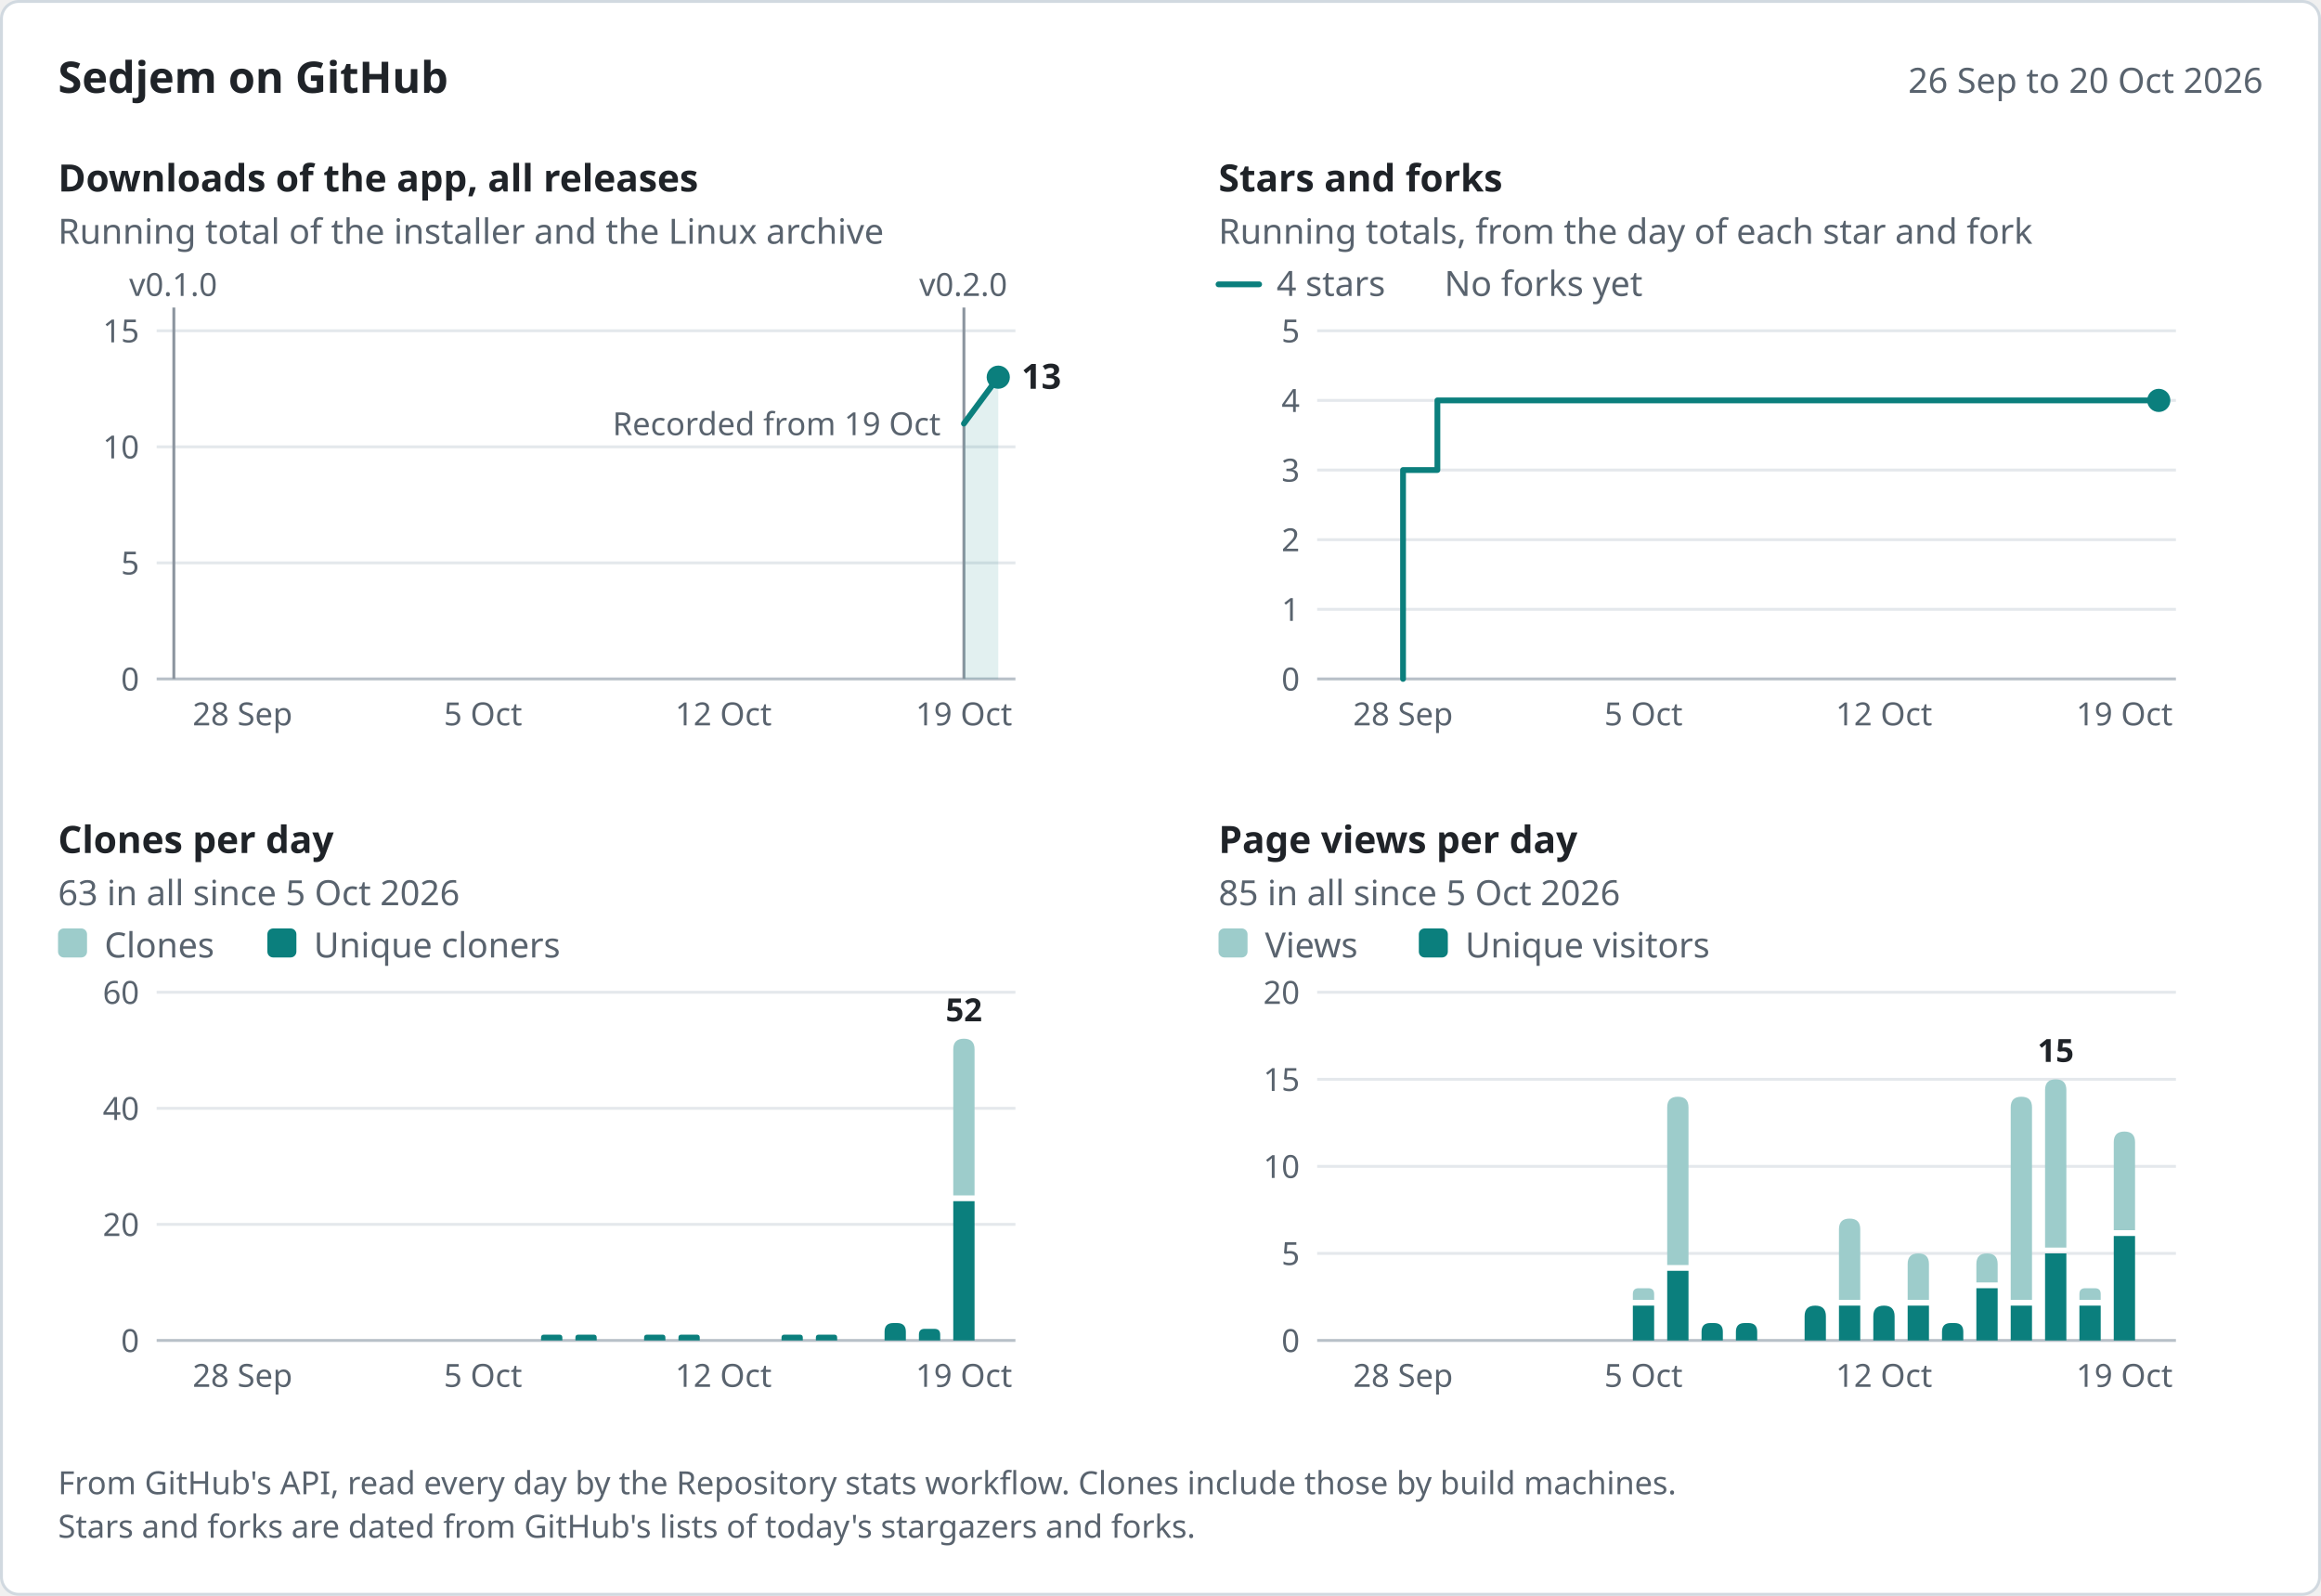
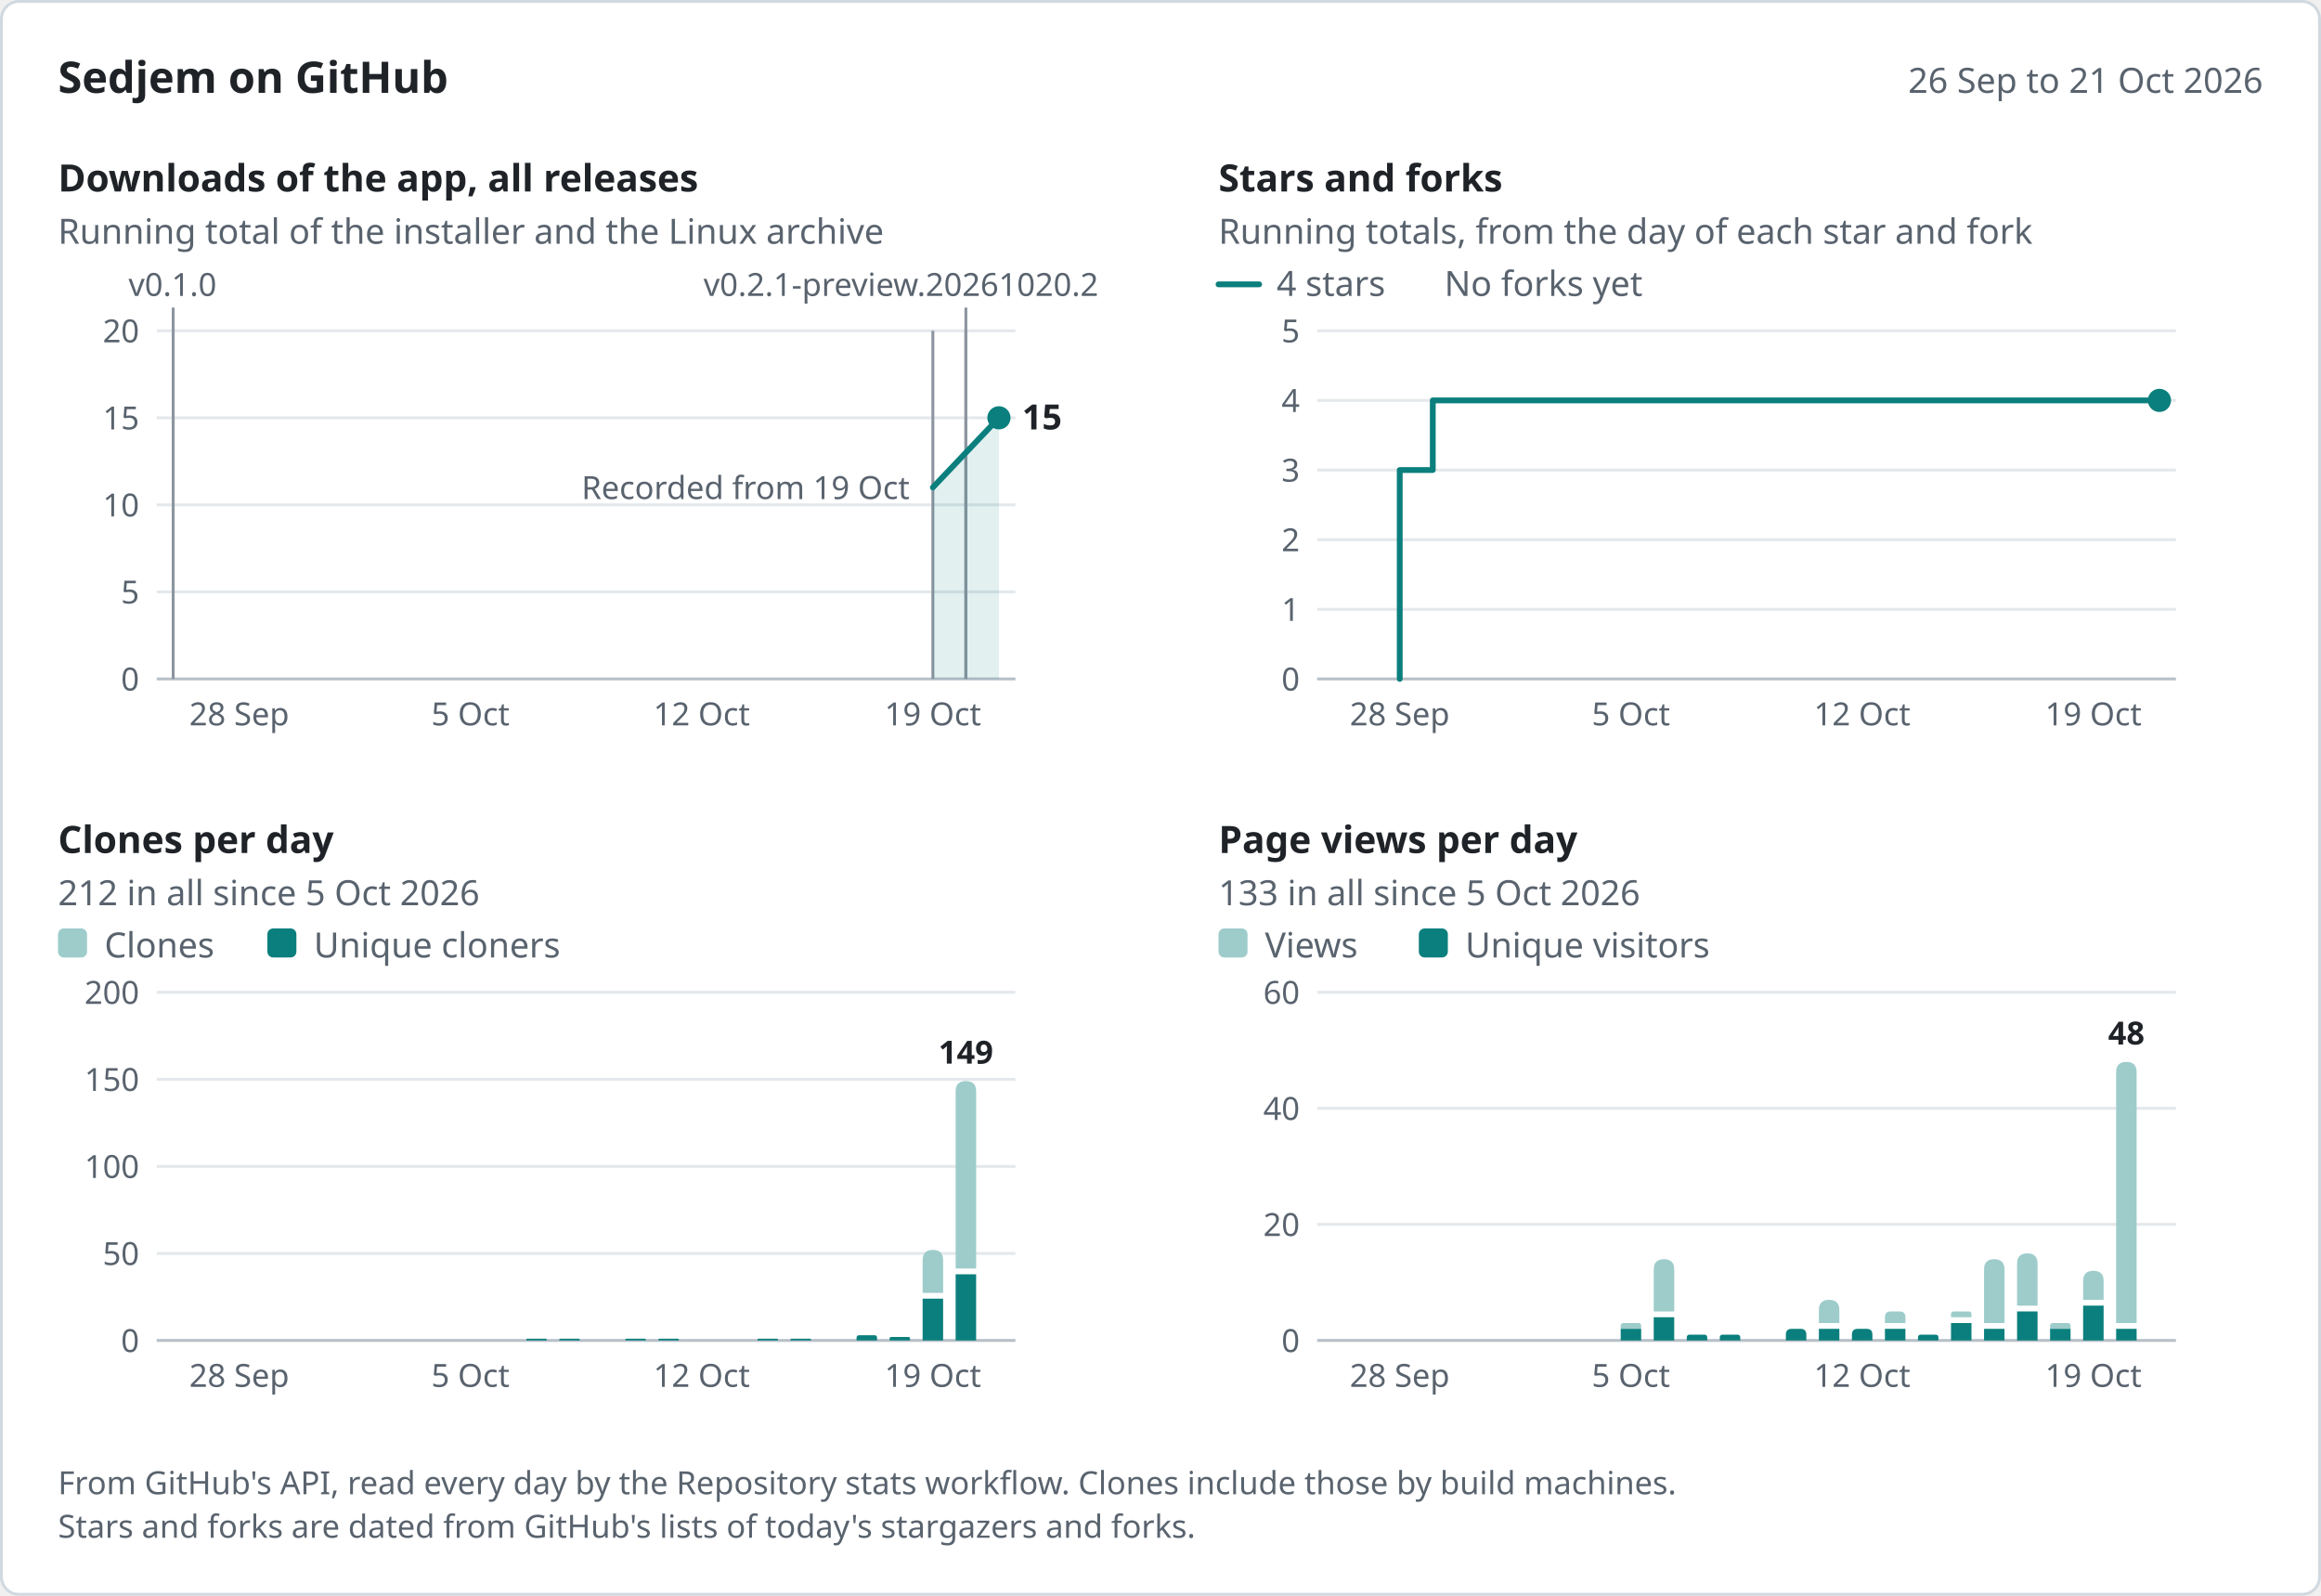
<svg xmlns="http://www.w3.org/2000/svg" width="800" height="550" viewBox="0 0 800 550" role="img" aria-labelledby="title desc" font-family="system-ui, -apple-system, &quot;Segoe UI&quot;, &quot;Noto Sans&quot;, Helvetica, Arial, sans-serif">
  <rect x="0.5" y="0.5" width="799" height="549" rx="6" fill="#ffffff" stroke="#d1d9e0" />
  <text x="20" y="32" font-size="15" fill="#1f2328" font-weight="600">Sedjem on GitHub</text>
-   <text x="780" y="32" font-size="12" fill="#59636e" text-anchor="end">26 Sep to 20 Oct 2026</text>
-   <g data-panel="downloads" data-x="2026-09-26 2026-10-20 59.92 11.84" data-y="15 234 114">
+   <text x="780" y="32" font-size="12" fill="#59636e" text-anchor="end">26 Sep to 21 Oct 2026</text>
+   <g data-panel="downloads" data-x="2026-09-26 2026-10-21 59.69 11.38" data-y="20 234 114">
    <text x="20" y="66" font-size="13" fill="#1f2328" font-weight="600">Downloads of the app, all releases</text>
    <text x="20" y="84" font-size="12" fill="#59636e">Running total of the installer and the Linux archive</text>
-     <line x1="54" y1="194" x2="350" y2="194" stroke="#e4e8ec" />
-     <text x="48" y="198" font-size="11" fill="#59636e" text-anchor="end">5</text>
-     <line x1="54" y1="154" x2="350" y2="154" stroke="#e4e8ec" />
-     <text x="48" y="158" font-size="11" fill="#59636e" text-anchor="end">10</text>
+     <line x1="54" y1="204" x2="350" y2="204" stroke="#e4e8ec" />
+     <text x="48" y="208" font-size="11" fill="#59636e" text-anchor="end">5</text>
+     <line x1="54" y1="174" x2="350" y2="174" stroke="#e4e8ec" />
+     <text x="48" y="178" font-size="11" fill="#59636e" text-anchor="end">10</text>
+     <line x1="54" y1="144" x2="350" y2="144" stroke="#e4e8ec" />
+     <text x="48" y="148" font-size="11" fill="#59636e" text-anchor="end">15</text>
    <line x1="54" y1="114" x2="350" y2="114" stroke="#e4e8ec" />
-     <text x="48" y="118" font-size="11" fill="#59636e" text-anchor="end">15</text>
+     <text x="48" y="118" font-size="11" fill="#59636e" text-anchor="end">20</text>
    <line x1="54" y1="234" x2="350" y2="234" stroke="#b8c0c8" />
    <text x="48" y="238" font-size="11" fill="#59636e" text-anchor="end">0</text>
-     <text x="83.6" y="250" font-size="11" fill="#59636e" text-anchor="middle">28 Sep</text>
-     <text x="166.48" y="250" font-size="11" fill="#59636e" text-anchor="middle">5 Oct</text>
-     <text x="249.36" y="250" font-size="11" fill="#59636e" text-anchor="middle">12 Oct</text>
-     <text x="332.24" y="250" font-size="11" fill="#59636e" text-anchor="middle">19 Oct</text>
+     <text x="82.46" y="250" font-size="11" fill="#59636e" text-anchor="middle">28 Sep</text>
+     <text x="162.15" y="250" font-size="11" fill="#59636e" text-anchor="middle">5 Oct</text>
+     <text x="241.85" y="250" font-size="11" fill="#59636e" text-anchor="middle">12 Oct</text>
+     <text x="321.54" y="250" font-size="11" fill="#59636e" text-anchor="middle">19 Oct</text>
+     <g data-release="v0.2.1-preview.20261020.2" data-date="2026-10-20">
+       <line x1="332.92" y1="106" x2="332.92" y2="234" stroke="#8c959f" />
+       <text x="242.5" y="102" font-size="11" fill="#59636e">v0.2.1-preview.20261020.2</text>
+     </g>
+     <g data-release="v0.2.1-preview.20261020" data-date="2026-10-20">
+       <line x1="332.92" y1="114" x2="332.92" y2="234" stroke="#8c959f" />
+     </g>
    <g data-release="v0.2.0" data-date="2026-10-19">
-       <line x1="332.24" y1="106" x2="332.24" y2="234" stroke="#8c959f" />
-       <text x="316.84" y="102" font-size="11" fill="#59636e">v0.2.0</text>
+       <line x1="321.54" y1="114" x2="321.54" y2="234" stroke="#8c959f" />
    </g>
    <g data-release="v0.1.0" data-date="2026-09-26">
-       <line x1="59.92" y1="106" x2="59.92" y2="234" stroke="#8c959f" />
-       <text x="44.52" y="102" font-size="11" fill="#59636e">v0.1.0</text>
-     </g>
-     <text x="324.24" y="150" font-size="11" fill="#59636e" text-anchor="end" data-note="downloads">Recorded from 19 Oct</text>
-     <path d="M332.24,146 L344.08,130 L344.08,234 L332.24,234 Z" fill="#0b7f7d" fill-opacity="0.12" />
-     <path d="M332.24,146 L344.08,130" fill="none" stroke="#0b7f7d" stroke-width="2" stroke-linejoin="round" stroke-linecap="round" data-series="downloads" data-points="2026-10-19:11 2026-10-20:13" />
-     <circle cx="344.08" cy="130" r="4" fill="#0b7f7d" />
-     <text x="352.08" y="134" font-size="12" fill="#1f2328" font-weight="600" data-label="downloads">13</text>
-   </g>
-   <g data-panel="stars" data-x="2026-09-26 2026-10-20 459.92 11.84" data-y="5 234 114">
+       <line x1="59.69" y1="106" x2="59.69" y2="234" stroke="#8c959f" />
+       <text x="44.29" y="102" font-size="11" fill="#59636e">v0.1.0</text>
+     </g>
+     <text x="313.54" y="172" font-size="11" fill="#59636e" text-anchor="end" data-note="downloads">Recorded from 19 Oct</text>
+     <path d="M321.54,168 L332.92,156 L344.31,144 L344.31,234 L321.54,234 Z" fill="#0b7f7d" fill-opacity="0.12" />
+     <path d="M321.54,168 L332.92,156 L344.31,144" fill="none" stroke="#0b7f7d" stroke-width="2" stroke-linejoin="round" stroke-linecap="round" data-series="downloads" data-points="2026-10-19:11 2026-10-20:13 2026-10-21:15" />
+     <circle cx="344.31" cy="144" r="4" fill="#0b7f7d" />
+     <text x="352.31" y="148" font-size="12" fill="#1f2328" font-weight="600" data-label="downloads">15</text>
+   </g>
+   <g data-panel="stars" data-x="2026-09-26 2026-10-21 459.69 11.38" data-y="5 234 114">
    <text x="420" y="66" font-size="13" fill="#1f2328" font-weight="600">Stars and forks</text>
    <text x="420" y="84" font-size="12" fill="#59636e">Running totals, from the day of each star and fork</text>
    <line x1="454" y1="210" x2="750" y2="210" stroke="#e4e8ec" />
    <text x="448" y="214" font-size="11" fill="#59636e" text-anchor="end">1</text>
    <line x1="454" y1="186" x2="750" y2="186" stroke="#e4e8ec" />
    <text x="448" y="190" font-size="11" fill="#59636e" text-anchor="end">2</text>
    <line x1="454" y1="162" x2="750" y2="162" stroke="#e4e8ec" />
    <text x="448" y="166" font-size="11" fill="#59636e" text-anchor="end">3</text>
    <line x1="454" y1="138" x2="750" y2="138" stroke="#e4e8ec" />
    <text x="448" y="142" font-size="11" fill="#59636e" text-anchor="end">4</text>
    <line x1="454" y1="114" x2="750" y2="114" stroke="#e4e8ec" />
    <text x="448" y="118" font-size="11" fill="#59636e" text-anchor="end">5</text>
    <line x1="454" y1="234" x2="750" y2="234" stroke="#b8c0c8" />
    <text x="448" y="238" font-size="11" fill="#59636e" text-anchor="end">0</text>
-     <text x="483.6" y="250" font-size="11" fill="#59636e" text-anchor="middle">28 Sep</text>
-     <text x="566.48" y="250" font-size="11" fill="#59636e" text-anchor="middle">5 Oct</text>
-     <text x="649.36" y="250" font-size="11" fill="#59636e" text-anchor="middle">12 Oct</text>
-     <text x="732.24" y="250" font-size="11" fill="#59636e" text-anchor="middle">19 Oct</text>
+     <text x="482.46" y="250" font-size="11" fill="#59636e" text-anchor="middle">28 Sep</text>
+     <text x="562.15" y="250" font-size="11" fill="#59636e" text-anchor="middle">5 Oct</text>
+     <text x="641.85" y="250" font-size="11" fill="#59636e" text-anchor="middle">12 Oct</text>
+     <text x="721.54" y="250" font-size="11" fill="#59636e" text-anchor="middle">19 Oct</text>
    <line x1="420" y1="98" x2="434" y2="98" stroke="#0b7f7d" stroke-width="2" stroke-linecap="round" />
    <text x="440" y="102" font-size="12" fill="#59636e">4 stars</text>
    <text x="497.84" y="102" font-size="12" fill="#59636e">No forks yet</text>
-     <path d="M483.6,234 L483.6,162 L495.44,162 L495.44,138 L744.08,138 L744.08,138" fill="none" stroke="#0b7f7d" stroke-width="2" stroke-linejoin="round" stroke-linecap="round" data-series="stars" data-points="2026-09-28:3 2026-09-29:4 2026-10-20:4" />
-     <circle cx="744.08" cy="138" r="4" fill="#0b7f7d" />
-   </g>
-   <g data-panel="clones" data-x="2026-09-26 2026-10-20 59.92 11.84" data-y="60 462 342">
+     <path d="M482.46,234 L482.46,162 L493.85,162 L493.85,138 L744.31,138 L744.31,138" fill="none" stroke="#0b7f7d" stroke-width="2" stroke-linejoin="round" stroke-linecap="round" data-series="stars" data-points="2026-09-28:3 2026-09-29:4 2026-10-21:4" />
+     <circle cx="744.31" cy="138" r="4" fill="#0b7f7d" />
+   </g>
+   <g data-panel="clones" data-x="2026-09-26 2026-10-21 59.69 11.38" data-y="200 462 342">
    <text x="20" y="294" font-size="13" fill="#1f2328" font-weight="600">Clones per day</text>
-     <text x="20" y="312" font-size="12" fill="#59636e">63 in all since 5 Oct 2026</text>
-     <line x1="54" y1="422" x2="350" y2="422" stroke="#e4e8ec" />
-     <text x="48" y="426" font-size="11" fill="#59636e" text-anchor="end">20</text>
-     <line x1="54" y1="382" x2="350" y2="382" stroke="#e4e8ec" />
-     <text x="48" y="386" font-size="11" fill="#59636e" text-anchor="end">40</text>
+     <text x="20" y="312" font-size="12" fill="#59636e">212 in all since 5 Oct 2026</text>
+     <line x1="54" y1="432" x2="350" y2="432" stroke="#e4e8ec" />
+     <text x="48" y="436" font-size="11" fill="#59636e" text-anchor="end">50</text>
+     <line x1="54" y1="402" x2="350" y2="402" stroke="#e4e8ec" />
+     <text x="48" y="406" font-size="11" fill="#59636e" text-anchor="end">100</text>
+     <line x1="54" y1="372" x2="350" y2="372" stroke="#e4e8ec" />
+     <text x="48" y="376" font-size="11" fill="#59636e" text-anchor="end">150</text>
    <line x1="54" y1="342" x2="350" y2="342" stroke="#e4e8ec" />
-     <text x="48" y="346" font-size="11" fill="#59636e" text-anchor="end">60</text>
+     <text x="48" y="346" font-size="11" fill="#59636e" text-anchor="end">200</text>
    <line x1="54" y1="462" x2="350" y2="462" stroke="#b8c0c8" />
    <text x="48" y="466" font-size="11" fill="#59636e" text-anchor="end">0</text>
-     <text x="83.6" y="478" font-size="11" fill="#59636e" text-anchor="middle">28 Sep</text>
-     <text x="166.48" y="478" font-size="11" fill="#59636e" text-anchor="middle">5 Oct</text>
-     <text x="249.36" y="478" font-size="11" fill="#59636e" text-anchor="middle">12 Oct</text>
-     <text x="332.24" y="478" font-size="11" fill="#59636e" text-anchor="middle">19 Oct</text>
+     <text x="82.46" y="478" font-size="11" fill="#59636e" text-anchor="middle">28 Sep</text>
+     <text x="162.15" y="478" font-size="11" fill="#59636e" text-anchor="middle">5 Oct</text>
+     <text x="241.85" y="478" font-size="11" fill="#59636e" text-anchor="middle">12 Oct</text>
+     <text x="321.54" y="478" font-size="11" fill="#59636e" text-anchor="middle">19 Oct</text>
    <rect x="20" y="320" width="10" height="10" rx="2" fill="#9dcccb" />
    <text x="36" y="330" font-size="12" fill="#59636e">Clones</text>
    <rect x="92.16" y="320" width="10" height="10" rx="2" fill="#0b7f7d" />
    <text x="108.16" y="330" font-size="12" fill="#59636e">Unique cloners</text>
    <g data-date="2026-10-07" data-count="1" data-unique="1">
-       <path d="M186.49,462 L186.49,461 Q186.49,460 187.49,460 L192.83,460 Q193.83,460 193.83,461 L193.83,462 Z" fill="#0b7f7d" />
+       <path d="M181.39,462 L181.39,461.7 Q181.39,461.4 181.69,461.4 L188.15,461.4 Q188.45,461.4 188.45,461.7 L188.45,462 Z" fill="#0b7f7d" />
    </g>
    <g data-date="2026-10-08" data-count="1" data-unique="1">
-       <path d="M198.33,462 L198.33,461 Q198.33,460 199.33,460 L204.67,460 Q205.67,460 205.67,461 L205.67,462 Z" fill="#0b7f7d" />
+       <path d="M192.78,462 L192.78,461.7 Q192.78,461.4 193.08,461.4 L199.54,461.4 Q199.84,461.4 199.84,461.7 L199.84,462 Z" fill="#0b7f7d" />
    </g>
    <g data-date="2026-10-10" data-count="1" data-unique="1">
-       <path d="M222.01,462 L222.01,461 Q222.01,460 223.01,460 L228.35,460 Q229.35,460 229.35,461 L229.35,462 Z" fill="#0b7f7d" />
+       <path d="M215.55,462 L215.55,461.7 Q215.55,461.4 215.85,461.4 L222.31,461.4 Q222.61,461.4 222.61,461.7 L222.61,462 Z" fill="#0b7f7d" />
    </g>
    <g data-date="2026-10-11" data-count="1" data-unique="1">
-       <path d="M233.85,462 L233.85,461 Q233.85,460 234.85,460 L240.19,460 Q241.19,460 241.19,461 L241.19,462 Z" fill="#0b7f7d" />
+       <path d="M226.93,462 L226.93,461.7 Q226.93,461.4 227.23,461.4 L233.69,461.4 Q233.99,461.4 233.99,461.7 L233.99,462 Z" fill="#0b7f7d" />
    </g>
    <g data-date="2026-10-14" data-count="1" data-unique="1">
-       <path d="M269.37,462 L269.37,461 Q269.37,460 270.37,460 L275.71,460 Q276.71,460 276.71,461 L276.71,462 Z" fill="#0b7f7d" />
+       <path d="M261.09,462 L261.09,461.7 Q261.09,461.4 261.39,461.4 L267.84,461.4 Q268.14,461.4 268.14,461.7 L268.14,462 Z" fill="#0b7f7d" />
    </g>
    <g data-date="2026-10-15" data-count="1" data-unique="1">
-       <path d="M281.21,462 L281.21,461 Q281.21,460 282.21,460 L287.55,460 Q288.55,460 288.55,461 L288.55,462 Z" fill="#0b7f7d" />
+       <path d="M272.47,462 L272.47,461.7 Q272.47,461.4 272.77,461.4 L279.23,461.4 Q279.53,461.4 279.53,461.7 L279.53,462 Z" fill="#0b7f7d" />
    </g>
    <g data-date="2026-10-17" data-count="3" data-unique="3">
-       <path d="M304.89,462 L304.89,459 Q304.89,456 307.89,456 L309.23,456 Q312.23,456 312.23,459 L312.23,462 Z" fill="#0b7f7d" />
+       <path d="M295.24,462 L295.24,461.1 Q295.24,460.2 296.14,460.2 L301.4,460.2 Q302.3,460.2 302.3,461.1 L302.3,462 Z" fill="#0b7f7d" />
    </g>
    <g data-date="2026-10-18" data-count="2" data-unique="2">
-       <path d="M316.73,462 L316.73,460 Q316.73,458 318.73,458 L322.07,458 Q324.07,458 324.07,460 L324.07,462 Z" fill="#0b7f7d" />
+       <path d="M306.62,462 L306.62,461.4 Q306.62,460.8 307.22,460.8 L313.08,460.8 Q313.68,460.8 313.68,461.4 L313.68,462 Z" fill="#0b7f7d" />
    </g>
    <g data-date="2026-10-19" data-count="52" data-unique="24">
-       <path d="M328.57,412 L328.57,361.67 Q328.57,358 332.24,358 L332.24,358 Q335.91,358 335.91,361.67 L335.91,412 Z" fill="#9dcccb" />
-       <path d="M328.57,462 L328.57,414 L335.91,414 L335.91,462 Z" fill="#0b7f7d" />
-     </g>
-     <text x="332.24" y="352" font-size="11" fill="#1f2328" text-anchor="middle" font-weight="600" data-label="most">52</text>
-   </g>
-   <g data-panel="views" data-x="2026-09-26 2026-10-20 459.92 11.84" data-y="20 462 342">
+       <path d="M318.01,445.6 L318.01,434.33 Q318.01,430.8 321.54,430.8 L321.54,430.8 Q325.07,430.8 325.07,434.33 L325.07,445.6 Z" fill="#9dcccb" />
+       <path d="M318.01,462 L318.01,447.6 L325.07,447.6 L325.07,462 Z" fill="#0b7f7d" />
+     </g>
+     <g data-date="2026-10-20" data-count="149" data-unique="38">
+       <path d="M329.39,437.2 L329.39,376.13 Q329.39,372.6 332.92,372.6 L332.92,372.6 Q336.45,372.6 336.45,376.13 L336.45,437.2 Z" fill="#9dcccb" />
+       <path d="M329.39,462 L329.39,439.2 L336.45,439.2 L336.45,462 Z" fill="#0b7f7d" />
+     </g>
+     <text x="332.92" y="366.6" font-size="11" fill="#1f2328" text-anchor="middle" font-weight="600" data-label="most">149</text>
+   </g>
+   <g data-panel="views" data-x="2026-09-26 2026-10-21 459.69 11.38" data-y="60 462 342">
    <text x="420" y="294" font-size="13" fill="#1f2328" font-weight="600">Page views per day</text>
-     <text x="420" y="312" font-size="12" fill="#59636e">85 in all since 5 Oct 2026</text>
-     <line x1="454" y1="432" x2="750" y2="432" stroke="#e4e8ec" />
-     <text x="448" y="436" font-size="11" fill="#59636e" text-anchor="end">5</text>
-     <line x1="454" y1="402" x2="750" y2="402" stroke="#e4e8ec" />
-     <text x="448" y="406" font-size="11" fill="#59636e" text-anchor="end">10</text>
-     <line x1="454" y1="372" x2="750" y2="372" stroke="#e4e8ec" />
-     <text x="448" y="376" font-size="11" fill="#59636e" text-anchor="end">15</text>
+     <text x="420" y="312" font-size="12" fill="#59636e">133 in all since 5 Oct 2026</text>
+     <line x1="454" y1="422" x2="750" y2="422" stroke="#e4e8ec" />
+     <text x="448" y="426" font-size="11" fill="#59636e" text-anchor="end">20</text>
+     <line x1="454" y1="382" x2="750" y2="382" stroke="#e4e8ec" />
+     <text x="448" y="386" font-size="11" fill="#59636e" text-anchor="end">40</text>
    <line x1="454" y1="342" x2="750" y2="342" stroke="#e4e8ec" />
-     <text x="448" y="346" font-size="11" fill="#59636e" text-anchor="end">20</text>
+     <text x="448" y="346" font-size="11" fill="#59636e" text-anchor="end">60</text>
    <line x1="454" y1="462" x2="750" y2="462" stroke="#b8c0c8" />
    <text x="448" y="466" font-size="11" fill="#59636e" text-anchor="end">0</text>
-     <text x="483.6" y="478" font-size="11" fill="#59636e" text-anchor="middle">28 Sep</text>
-     <text x="566.48" y="478" font-size="11" fill="#59636e" text-anchor="middle">5 Oct</text>
-     <text x="649.36" y="478" font-size="11" fill="#59636e" text-anchor="middle">12 Oct</text>
-     <text x="732.24" y="478" font-size="11" fill="#59636e" text-anchor="middle">19 Oct</text>
+     <text x="482.46" y="478" font-size="11" fill="#59636e" text-anchor="middle">28 Sep</text>
+     <text x="562.15" y="478" font-size="11" fill="#59636e" text-anchor="middle">5 Oct</text>
+     <text x="641.85" y="478" font-size="11" fill="#59636e" text-anchor="middle">12 Oct</text>
+     <text x="721.54" y="478" font-size="11" fill="#59636e" text-anchor="middle">19 Oct</text>
    <rect x="420" y="320" width="10" height="10" rx="2" fill="#9dcccb" />
    <text x="436" y="330" font-size="12" fill="#59636e">Views</text>
    <rect x="489.04" y="320" width="10" height="10" rx="2" fill="#0b7f7d" />
    <text x="505.04" y="330" font-size="12" fill="#59636e">Unique visitors</text>
    <g data-date="2026-10-05" data-count="3" data-unique="2">
-       <path d="M562.81,448 L562.81,446 Q562.81,444 564.81,444 L568.15,444 Q570.15,444 570.15,446 L570.15,448 Z" fill="#9dcccb" />
-       <path d="M562.81,462 L562.81,450 L570.15,450 L570.15,462 Z" fill="#0b7f7d" />
+       <path d="M558.62,458 L558.62,457 Q558.62,456 559.62,456 L564.68,456 Q565.68,456 565.68,457 L565.68,458 Z" fill="#9dcccb" />
+       <path d="M558.62,462 L558.62,458 L565.68,458 L565.68,462 Z" fill="#0b7f7d" />
    </g>
    <g data-date="2026-10-06" data-count="14" data-unique="4">
-       <path d="M574.65,436 L574.65,381.67 Q574.65,378 578.32,378 L578.32,378 Q581.99,378 581.99,381.67 L581.99,436 Z" fill="#9dcccb" />
-       <path d="M574.65,462 L574.65,438 L581.99,438 L581.99,462 Z" fill="#0b7f7d" />
+       <path d="M570.01,452 L570.01,437.53 Q570.01,434 573.54,434 L573.54,434 Q577.07,434 577.07,437.53 L577.07,452 Z" fill="#9dcccb" />
+       <path d="M570.01,462 L570.01,454 L577.07,454 L577.07,462 Z" fill="#0b7f7d" />
    </g>
    <g data-date="2026-10-07" data-count="1" data-unique="1">
-       <path d="M586.49,462 L586.49,459 Q586.49,456 589.49,456 L590.83,456 Q593.83,456 593.83,459 L593.83,462 Z" fill="#0b7f7d" />
+       <path d="M581.39,462 L581.39,461 Q581.39,460 582.39,460 L587.45,460 Q588.45,460 588.45,461 L588.45,462 Z" fill="#0b7f7d" />
    </g>
    <g data-date="2026-10-08" data-count="1" data-unique="1">
-       <path d="M598.33,462 L598.33,459 Q598.33,456 601.33,456 L602.67,456 Q605.67,456 605.67,459 L605.67,462 Z" fill="#0b7f7d" />
+       <path d="M592.78,462 L592.78,461 Q592.78,460 593.78,460 L598.84,460 Q599.84,460 599.84,461 L599.84,462 Z" fill="#0b7f7d" />
    </g>
    <g data-date="2026-10-10" data-count="2" data-unique="2">
-       <path d="M622.01,462 L622.01,453.67 Q622.01,450 625.68,450 L625.68,450 Q629.35,450 629.35,453.67 L629.35,462 Z" fill="#0b7f7d" />
+       <path d="M615.55,462 L615.55,460 Q615.55,458 617.55,458 L620.61,458 Q622.61,458 622.61,460 L622.61,462 Z" fill="#0b7f7d" />
    </g>
    <g data-date="2026-10-11" data-count="7" data-unique="2">
-       <path d="M633.85,448 L633.85,423.67 Q633.85,420 637.52,420 L637.52,420 Q641.19,420 641.19,423.67 L641.19,448 Z" fill="#9dcccb" />
-       <path d="M633.85,462 L633.85,450 L641.19,450 L641.19,462 Z" fill="#0b7f7d" />
+       <path d="M626.93,456 L626.93,451.53 Q626.93,448 630.46,448 L630.46,448 Q633.99,448 633.99,451.53 L633.99,456 Z" fill="#9dcccb" />
+       <path d="M626.93,462 L626.93,458 L633.99,458 L633.99,462 Z" fill="#0b7f7d" />
    </g>
    <g data-date="2026-10-12" data-count="2" data-unique="2">
-       <path d="M645.69,462 L645.69,453.67 Q645.69,450 649.36,450 L649.36,450 Q653.03,450 653.03,453.67 L653.03,462 Z" fill="#0b7f7d" />
+       <path d="M638.32,462 L638.32,460 Q638.32,458 640.32,458 L643.38,458 Q645.38,458 645.38,460 L645.38,462 Z" fill="#0b7f7d" />
    </g>
    <g data-date="2026-10-13" data-count="5" data-unique="2">
-       <path d="M657.53,448 L657.53,435.67 Q657.53,432 661.2,432 L661.2,432 Q664.87,432 664.87,435.67 L664.87,448 Z" fill="#9dcccb" />
-       <path d="M657.53,462 L657.53,450 L664.87,450 L664.87,462 Z" fill="#0b7f7d" />
+       <path d="M649.7,456 L649.7,454 Q649.7,452 651.7,452 L654.76,452 Q656.76,452 656.76,454 L656.76,456 Z" fill="#9dcccb" />
+       <path d="M649.7,462 L649.7,458 L656.76,458 L656.76,462 Z" fill="#0b7f7d" />
    </g>
    <g data-date="2026-10-14" data-count="1" data-unique="1">
-       <path d="M669.37,462 L669.37,459 Q669.37,456 672.37,456 L673.71,456 Q676.71,456 676.71,459 L676.71,462 Z" fill="#0b7f7d" />
+       <path d="M661.09,462 L661.09,461 Q661.09,460 662.09,460 L667.14,460 Q668.14,460 668.14,461 L668.14,462 Z" fill="#0b7f7d" />
    </g>
    <g data-date="2026-10-15" data-count="5" data-unique="3">
-       <path d="M681.21,442 L681.21,435.67 Q681.21,432 684.88,432 L684.88,432 Q688.55,432 688.55,435.67 L688.55,442 Z" fill="#9dcccb" />
-       <path d="M681.21,462 L681.21,444 L688.55,444 L688.55,462 Z" fill="#0b7f7d" />
+       <path d="M672.47,454 L672.47,453 Q672.47,452 673.47,452 L678.53,452 Q679.53,452 679.53,453 L679.53,454 Z" fill="#9dcccb" />
+       <path d="M672.47,462 L672.47,456 L679.53,456 L679.53,462 Z" fill="#0b7f7d" />
    </g>
    <g data-date="2026-10-16" data-count="14" data-unique="2">
-       <path d="M693.05,448 L693.05,381.67 Q693.05,378 696.72,378 L696.72,378 Q700.39,378 700.39,381.67 L700.39,448 Z" fill="#9dcccb" />
-       <path d="M693.05,462 L693.05,450 L700.39,450 L700.39,462 Z" fill="#0b7f7d" />
+       <path d="M683.86,456 L683.86,437.53 Q683.86,434 687.38,434 L687.38,434 Q690.91,434 690.91,437.53 L690.91,456 Z" fill="#9dcccb" />
+       <path d="M683.86,462 L683.86,458 L690.91,458 L690.91,462 Z" fill="#0b7f7d" />
    </g>
    <g data-date="2026-10-17" data-count="15" data-unique="5">
-       <path d="M704.89,430 L704.89,375.67 Q704.89,372 708.56,372 L708.56,372 Q712.23,372 712.23,375.67 L712.23,430 Z" fill="#9dcccb" />
-       <path d="M704.89,462 L704.89,432 L712.23,432 L712.23,462 Z" fill="#0b7f7d" />
+       <path d="M695.24,450 L695.24,435.53 Q695.24,432 698.77,432 L698.77,432 Q702.3,432 702.3,435.53 L702.3,450 Z" fill="#9dcccb" />
+       <path d="M695.24,462 L695.24,452 L702.3,452 L702.3,462 Z" fill="#0b7f7d" />
    </g>
    <g data-date="2026-10-18" data-count="3" data-unique="2">
-       <path d="M716.73,448 L716.73,446 Q716.73,444 718.73,444 L722.07,444 Q724.07,444 724.07,446 L724.07,448 Z" fill="#9dcccb" />
-       <path d="M716.73,462 L716.73,450 L724.07,450 L724.07,462 Z" fill="#0b7f7d" />
+       <path d="M706.62,458 L706.62,457 Q706.62,456 707.62,456 L712.68,456 Q713.68,456 713.68,457 L713.68,458 Z" fill="#9dcccb" />
+       <path d="M706.62,462 L706.62,458 L713.68,458 L713.68,462 Z" fill="#0b7f7d" />
    </g>
    <g data-date="2026-10-19" data-count="12" data-unique="6">
-       <path d="M728.57,424 L728.57,393.67 Q728.57,390 732.24,390 L732.24,390 Q735.91,390 735.91,393.67 L735.91,424 Z" fill="#9dcccb" />
-       <path d="M728.57,462 L728.57,426 L735.91,426 L735.91,462 Z" fill="#0b7f7d" />
-     </g>
-     <text x="708.56" y="366" font-size="11" fill="#1f2328" text-anchor="middle" font-weight="600" data-label="most">15</text>
+       <path d="M718.01,448 L718.01,441.53 Q718.01,438 721.54,438 L721.54,438 Q725.07,438 725.07,441.53 L725.07,448 Z" fill="#9dcccb" />
+       <path d="M718.01,462 L718.01,450 L725.07,450 L725.07,462 Z" fill="#0b7f7d" />
+     </g>
+     <g data-date="2026-10-20" data-count="48" data-unique="2">
+       <path d="M729.39,456 L729.39,369.53 Q729.39,366 732.92,366 L732.92,366 Q736.45,366 736.45,369.53 L736.45,456 Z" fill="#9dcccb" />
+       <path d="M729.39,462 L729.39,458 L736.45,458 L736.45,462 Z" fill="#0b7f7d" />
+     </g>
+     <text x="732.92" y="360" font-size="11" fill="#1f2328" text-anchor="middle" font-weight="600" data-label="most">48</text>
  </g>
  <text x="20" y="515" font-size="11" fill="#59636e">From GitHub's API, read every day by the Repository stats workflow. Clones include those by build machines.</text>
  <text x="20" y="530" font-size="11" fill="#59636e">Stars and forks are dated from GitHub's lists of today's stargazers and forks.</text>
</svg>
